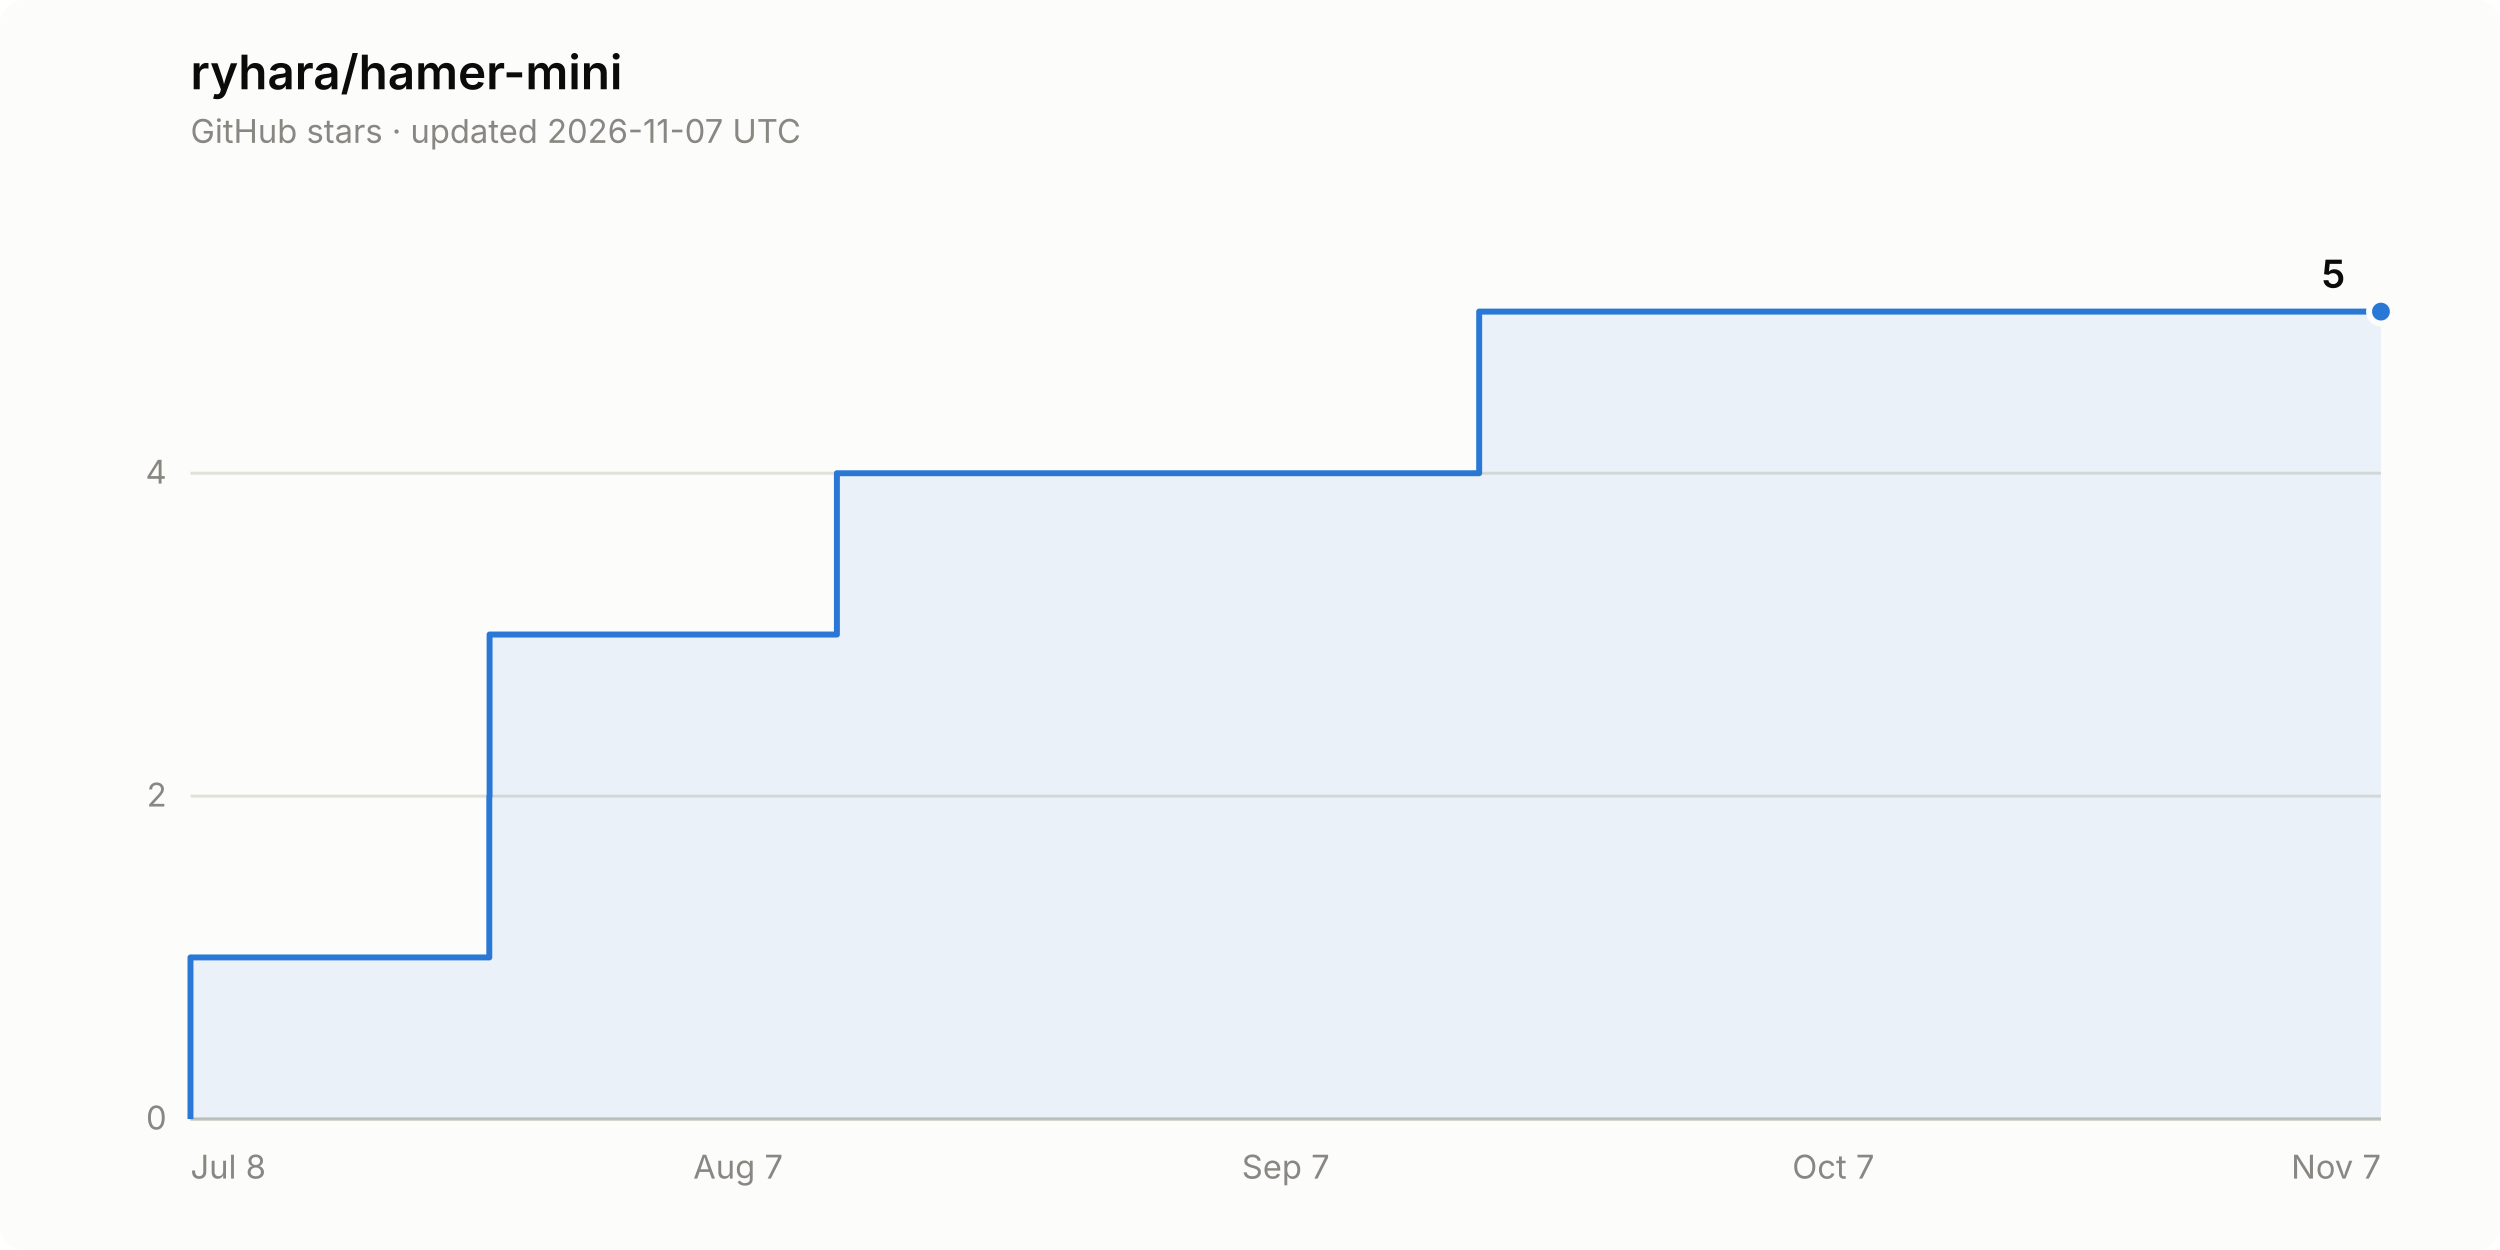
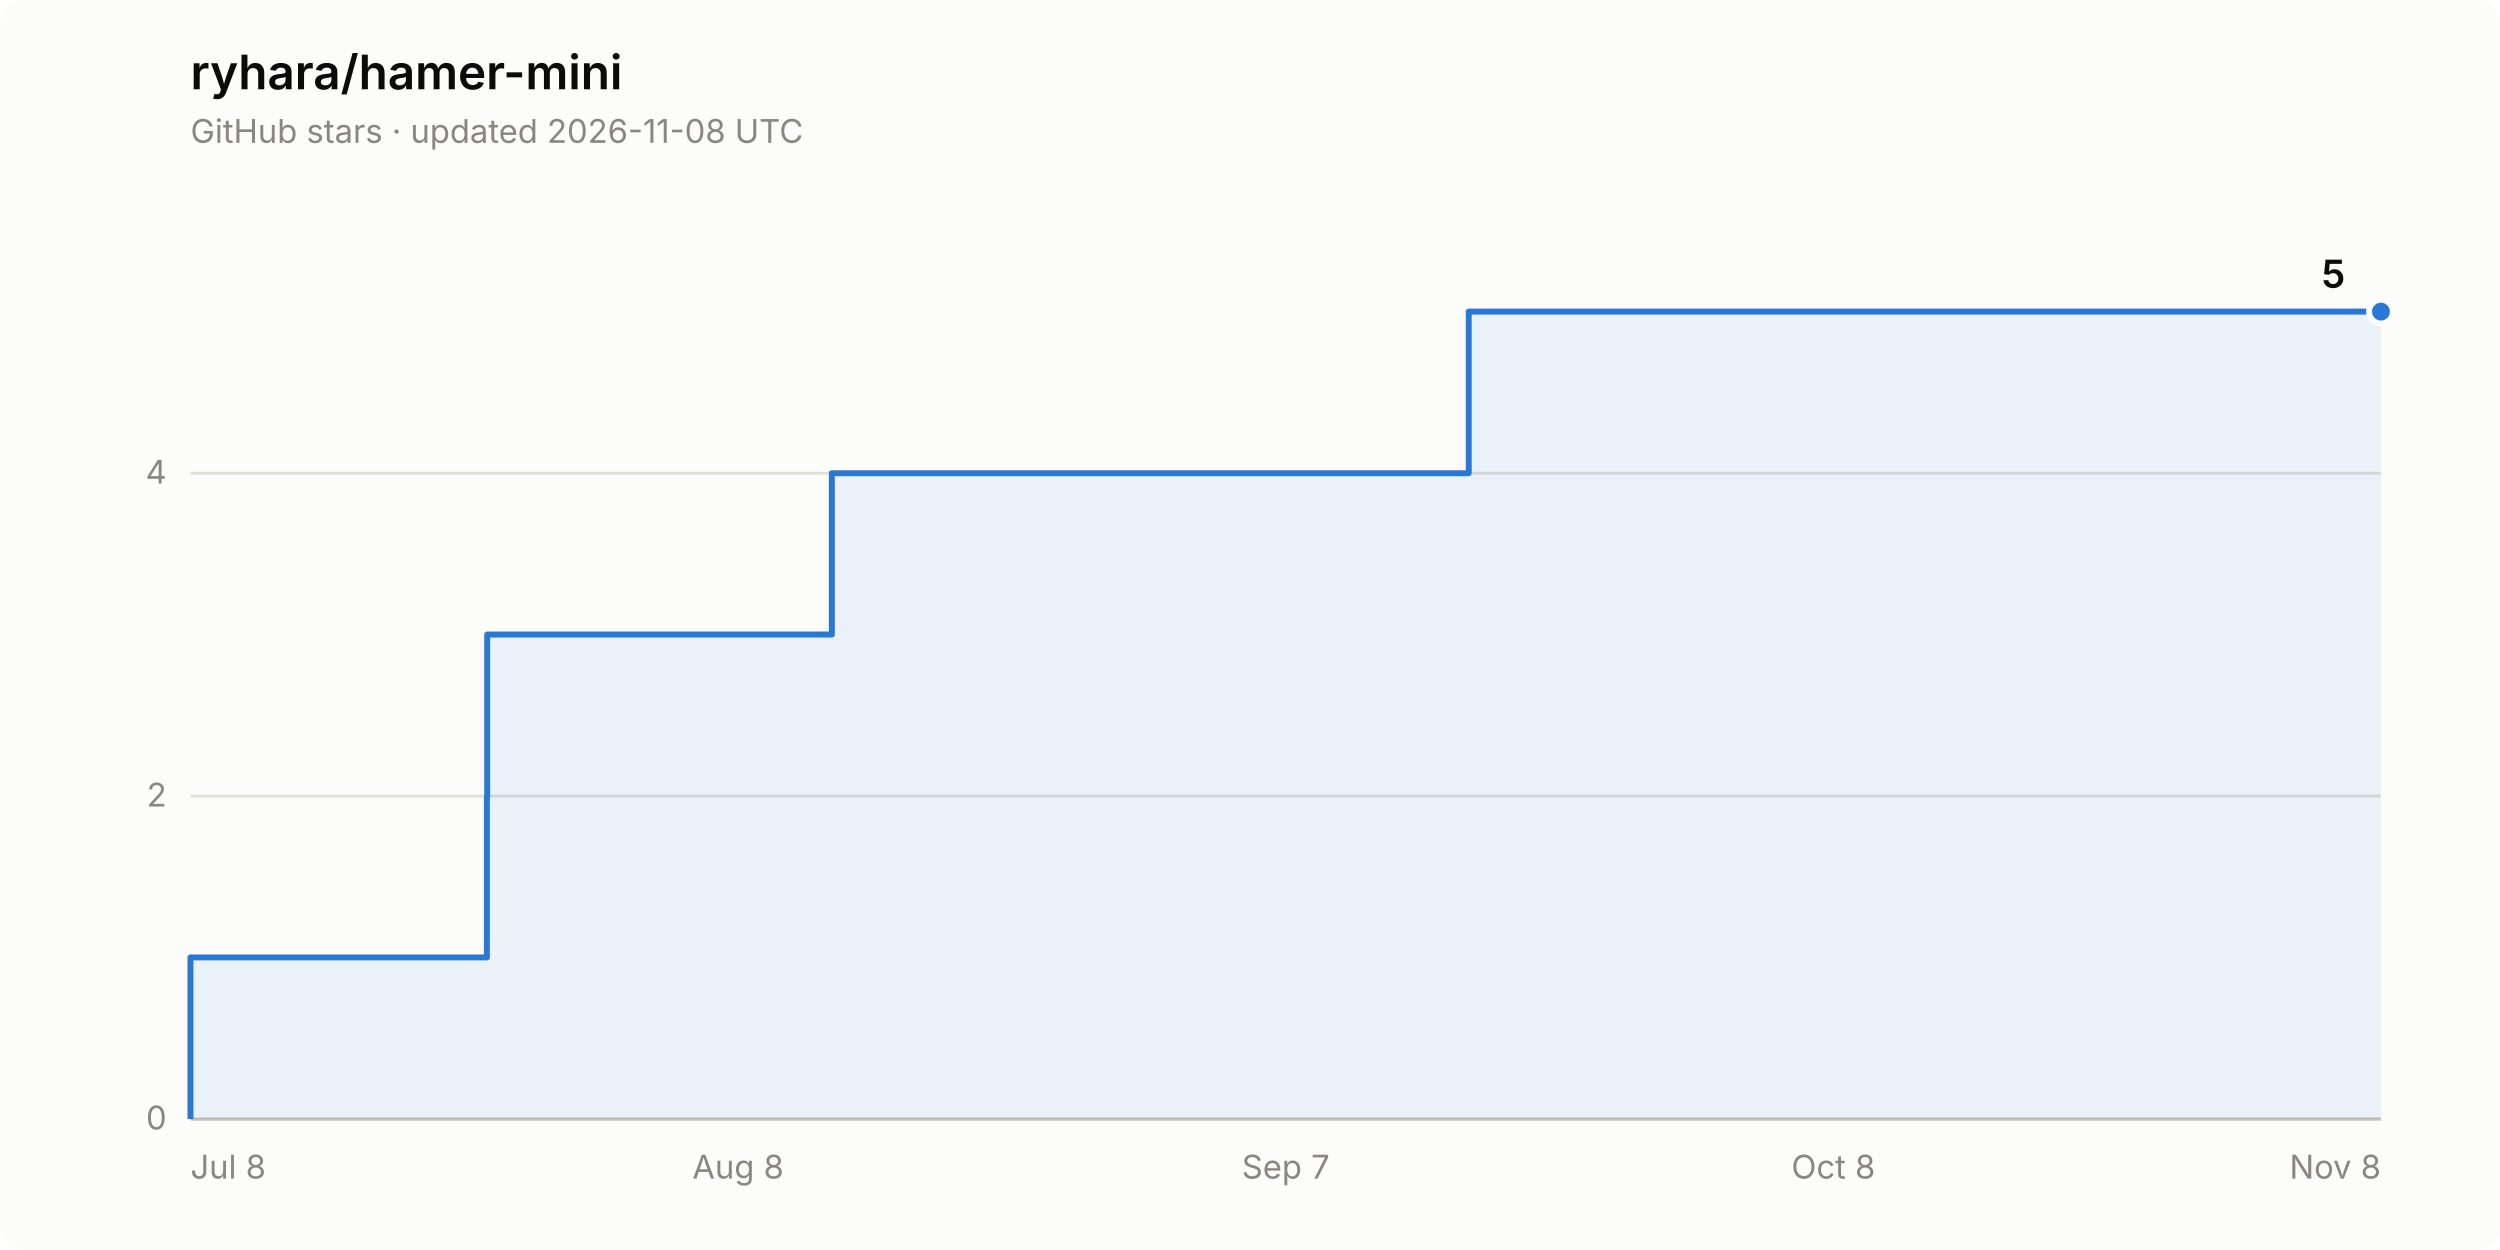
<svg xmlns="http://www.w3.org/2000/svg" width="840" height="420" viewBox="0 0 840 420" role="img" aria-label="Star history of ryhara/hamer-mini: 5 stars">
  <rect width="840" height="420" rx="8" fill="#fcfcfb" />
  <text x="64" y="30" font-family="system-ui, -apple-system, &quot;Segoe UI&quot;, sans-serif" font-size="16" font-weight="600" fill="#0b0b0b">ryhara/hamer-mini</text>
-   <text x="64" y="48" font-family="system-ui, -apple-system, &quot;Segoe UI&quot;, sans-serif" font-size="11" fill="#898781">GitHub stars · updated 2026-11-07 UTC</text>
+   <text x="64" y="48" font-family="system-ui, -apple-system, &quot;Segoe UI&quot;, sans-serif" font-size="11" fill="#898781">GitHub stars · updated 2026-11-08 UTC</text>
  <line x1="64" y1="376.0" x2="800" y2="376.0" stroke="#e1e0d9" stroke-width="1" />
  <text x="56" y="379.5" font-family="system-ui, -apple-system, &quot;Segoe UI&quot;, sans-serif" font-size="11" fill="#898781" text-anchor="end" style="font-variant-numeric: tabular-nums">0</text>
  <line x1="64" y1="267.5" x2="800" y2="267.5" stroke="#e1e0d9" stroke-width="1" />
  <text x="56" y="271.0" font-family="system-ui, -apple-system, &quot;Segoe UI&quot;, sans-serif" font-size="11" fill="#898781" text-anchor="end" style="font-variant-numeric: tabular-nums">2</text>
  <line x1="64" y1="159.0" x2="800" y2="159.0" stroke="#e1e0d9" stroke-width="1" />
  <text x="56" y="162.5" font-family="system-ui, -apple-system, &quot;Segoe UI&quot;, sans-serif" font-size="11" fill="#898781" text-anchor="end" style="font-variant-numeric: tabular-nums">4</text>
  <line x1="64" y1="376.0" x2="800" y2="376.0" stroke="#c3c2b7" stroke-width="1" />
  <text x="64.0" y="396" font-family="system-ui, -apple-system, &quot;Segoe UI&quot;, sans-serif" font-size="11" fill="#898781" text-anchor="start">Jul 8</text>
-   <text x="248.0" y="396" font-family="system-ui, -apple-system, &quot;Segoe UI&quot;, sans-serif" font-size="11" fill="#898781" text-anchor="middle">Aug 7</text>
+   <text x="248.0" y="396" font-family="system-ui, -apple-system, &quot;Segoe UI&quot;, sans-serif" font-size="11" fill="#898781" text-anchor="middle">Aug 8</text>
  <text x="432.0" y="396" font-family="system-ui, -apple-system, &quot;Segoe UI&quot;, sans-serif" font-size="11" fill="#898781" text-anchor="middle">Sep 7</text>
-   <text x="616.0" y="396" font-family="system-ui, -apple-system, &quot;Segoe UI&quot;, sans-serif" font-size="11" fill="#898781" text-anchor="middle">Oct 7</text>
-   <text x="800.0" y="396" font-family="system-ui, -apple-system, &quot;Segoe UI&quot;, sans-serif" font-size="11" fill="#898781" text-anchor="end">Nov 7</text>
-   <path d="M 64.0 376.0 L 64.0 321.7 L 164.4 321.7 L 164.4 267.5 L 164.5 267.5 L 164.5 213.2 L 281.2 213.2 L 281.2 159.0 L 497.0 159.0 L 497.0 104.7 L 800.0 104.7 L 800.0 376.0 Z" fill="#2a78d6" fill-opacity="0.08" stroke="none" />
-   <path d="M 64.0 376.0 L 64.0 321.7 L 164.4 321.7 L 164.4 267.5 L 164.5 267.5 L 164.5 213.2 L 281.2 213.2 L 281.2 159.0 L 497.0 159.0 L 497.0 104.7 L 800.0 104.7" fill="none" stroke="#2a78d6" stroke-width="2" stroke-linejoin="round" />
+   <text x="616.0" y="396" font-family="system-ui, -apple-system, &quot;Segoe UI&quot;, sans-serif" font-size="11" fill="#898781" text-anchor="middle">Oct 8</text>
+   <text x="800.0" y="396" font-family="system-ui, -apple-system, &quot;Segoe UI&quot;, sans-serif" font-size="11" fill="#898781" text-anchor="end">Nov 8</text>
+   <path d="M 64.0 376.0 L 64.0 321.7 L 163.6 321.7 L 163.6 267.5 L 163.7 267.5 L 163.7 213.2 L 279.5 213.2 L 279.5 159.0 L 493.5 159.0 L 493.5 104.7 L 800.0 104.7 L 800.0 376.0 Z" fill="#2a78d6" fill-opacity="0.08" stroke="none" />
+   <path d="M 64.0 376.0 L 64.0 321.7 L 163.6 321.7 L 163.6 267.5 L 163.7 267.5 L 163.7 213.2 L 279.5 213.2 L 279.5 159.0 L 493.5 159.0 L 493.5 104.7 L 800.0 104.7" fill="none" stroke="#2a78d6" stroke-width="2" stroke-linejoin="round" />
  <circle cx="800.0" cy="104.7" r="4" fill="#2a78d6" stroke="#fcfcfb" stroke-width="2" />
  <text x="788.0" y="96.7" font-family="system-ui, -apple-system, &quot;Segoe UI&quot;, sans-serif" font-size="13" font-weight="600" fill="#0b0b0b" text-anchor="end" style="font-variant-numeric: tabular-nums">5</text>
</svg>
